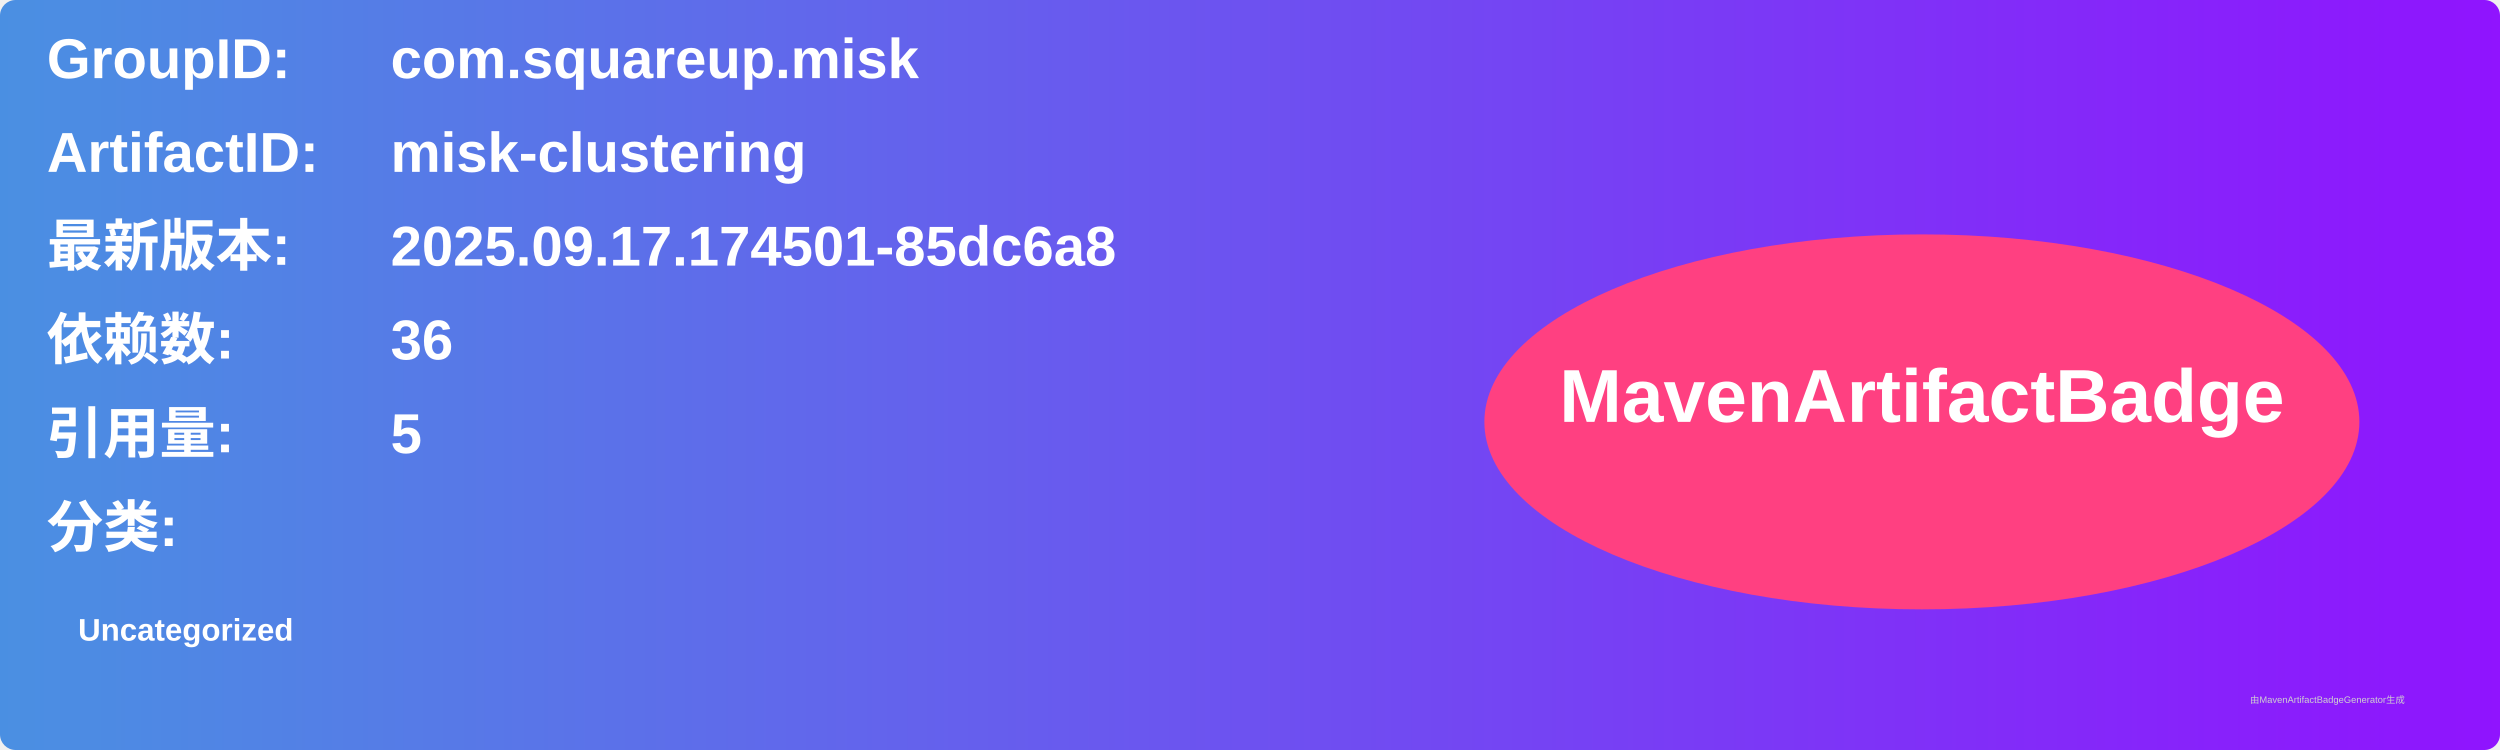
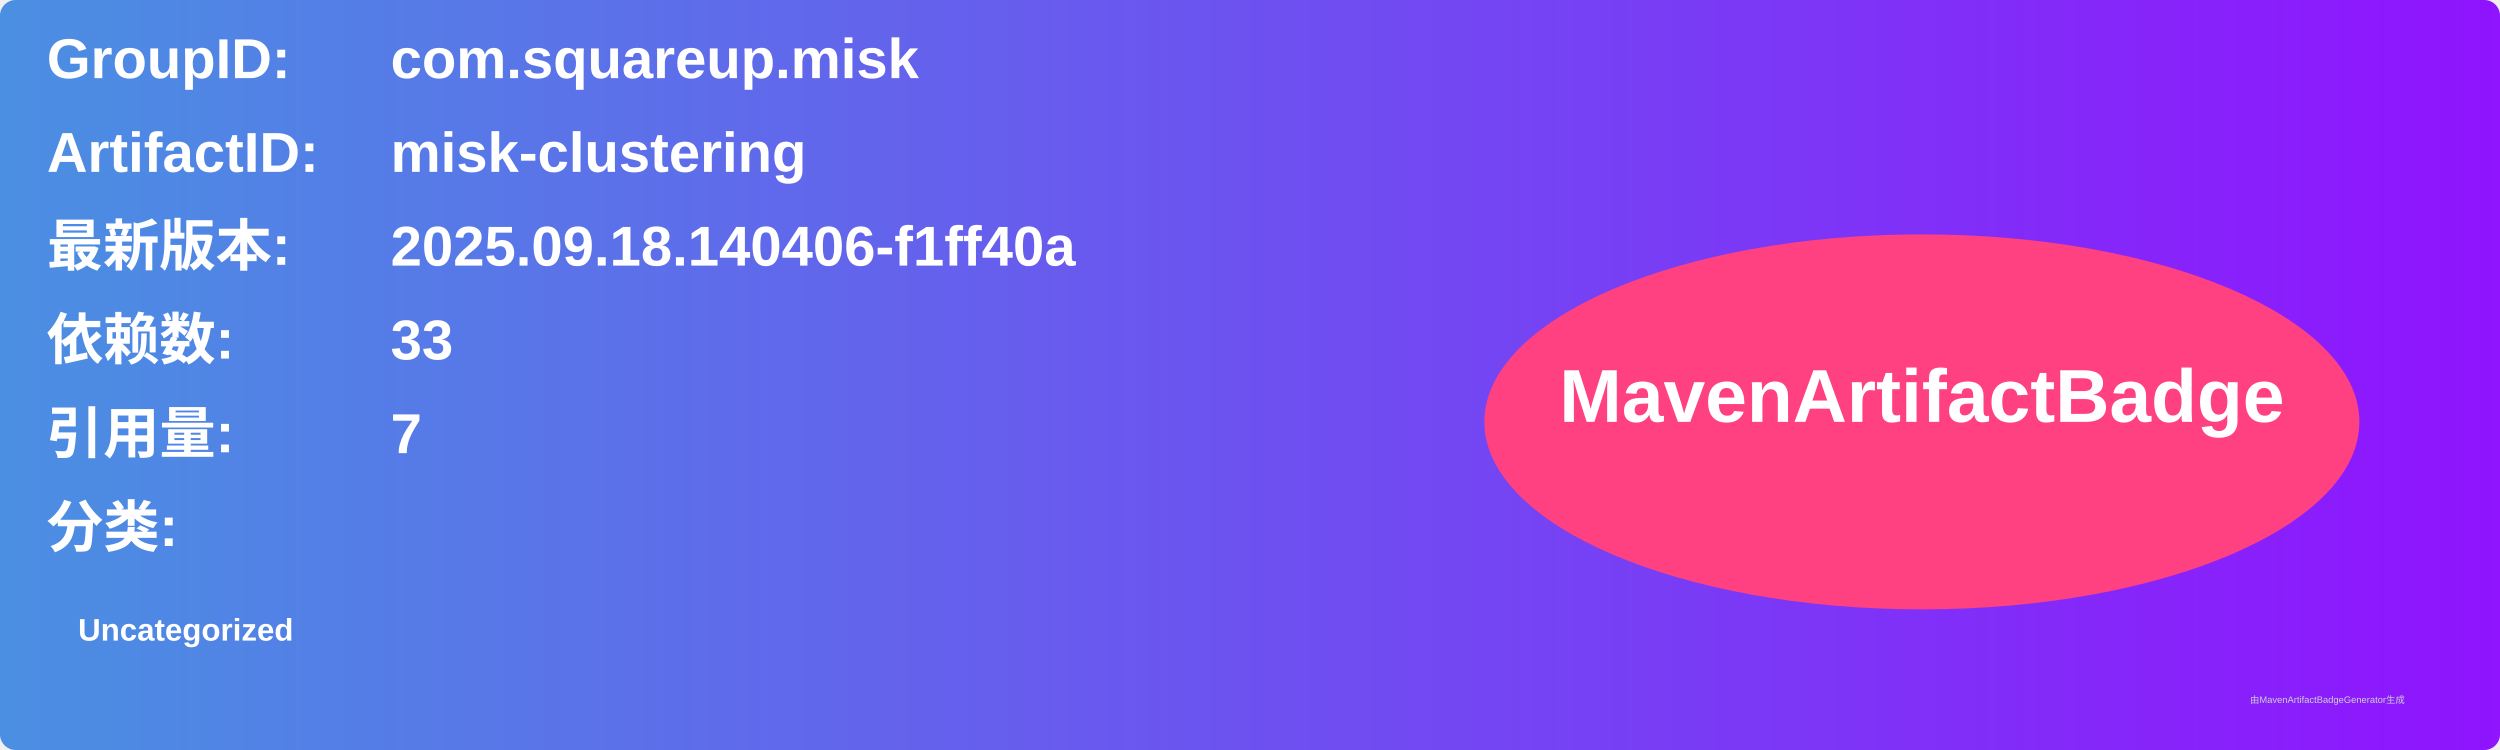
<svg xmlns="http://www.w3.org/2000/svg" width="800" height="240" viewBox="0 0 800 240">
  <linearGradient id="grad" x1="0%" y1="0%" x2="100%" y2="0%">
    <stop offset="0%" stop-color="#4a90e2" />
    <stop offset="100%" stop-color="#9013fe" />
  </linearGradient>
  <rect width="100%" height="100%" rx="5" ry="5" fill="url(#grad)" />
  <g transform="translate(15, 15)">
    <text x="0" y="10" font-family="Arial" font-size="18" fill="white" font-weight="bold" width="260">GroupID:</text>
    <text x="110" y="10" font-family="Arial" font-size="18" fill="white" font-weight="bold" width="460">com.squareup.misk</text>
    <text x="0" y="40" font-family="Arial" font-size="18" fill="white" font-weight="bold" width="260">ArtifactID:</text>
    <text x="110" y="40" font-family="Arial" font-size="18" fill="white" font-weight="bold" width="460">misk-clustering</text>
    <text x="0" y="70" font-family="Arial" font-size="18" fill="white" font-weight="bold">最新版本:</text>
    <text x="110" y="70" font-family="Arial" font-size="18" fill="white" font-weight="bold">
-       <tspan font-weight="bold">2025.09.17.174501-85dc6a8</tspan>
+       <tspan font-weight="bold">2025.09.18.140406-f1ff40a</tspan>
    </text>
    <text x="0" y="100" font-family="Arial" font-size="18" fill="white" font-weight="bold">依赖数: </text>
    <text x="110" y="100" font-family="Arial" font-size="18" fill="white">
-       <tspan font-weight="bold">36</tspan>
+       <tspan font-weight="bold">33</tspan>
    </text>
    <text x="0" y="130" font-family="Arial" font-size="18" fill="white" font-weight="bold">引用量: </text>
    <text x="110" y="130" font-family="Arial" font-size="18" fill="white">
-       <tspan font-weight="bold">5</tspan>
+       <tspan font-weight="bold">7</tspan>
    </text>
    <text x="0" y="160" font-family="Arial" font-size="18" fill="white" font-weight="bold">分类:</text>
    <text x="10" y="190" font-family="Arial" font-size="10" fill="white">
      <tspan font-weight="bold">Uncategorized</tspan>
    </text>
    <ellipse cx="600" cy="120" rx="140" ry="60" fill="#ff4081" />
    <text x="600" y="120" text-anchor="middle" font-family="Arial" font-size="24" fill="white" font-weight="bold">MavenArtifactBadge</text>
  </g>
  <text x="720" y="225" font-family="Arial" font-size="3" fill="#d0d0d0">由MavenArtifactBadgeGenerator生成</text>
</svg>
